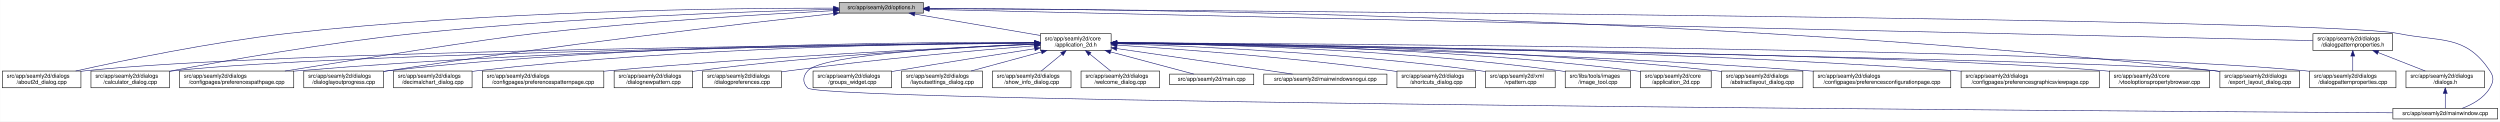
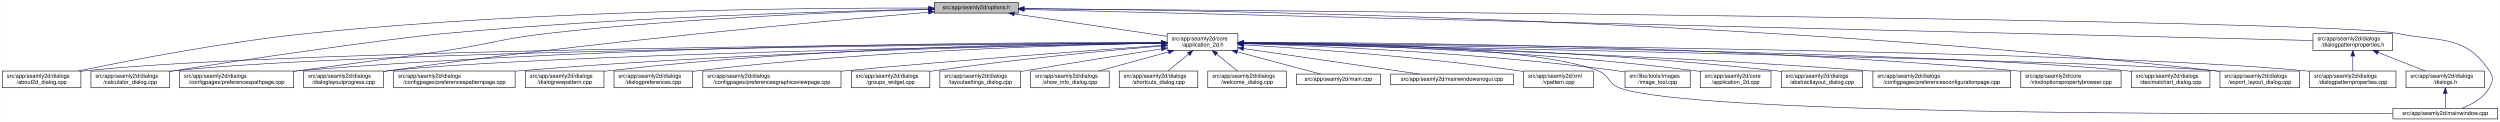
- <svg xmlns="http://www.w3.org/2000/svg" xmlns:xlink="http://www.w3.org/1999/xlink" width="4487pt" height="218pt" viewBox="0.00 0.00 4486.50 218.00">
+ <svg xmlns="http://www.w3.org/2000/svg" xmlns:xlink="http://www.w3.org/1999/xlink" width="4488pt" height="218pt" viewBox="0.00 0.00 4487.50 218.00">
  <g id="graph0" class="graph" transform="scale(1 1) rotate(0) translate(4 214)">
-     <polygon fill="white" stroke="transparent" points="-4,4 -4,-214 4482.5,-214 4482.5,4 -4,4" />
+     <polygon fill="white" stroke="transparent" points="-4,4 -4,-214 4483.5,-214 4483.5,4 -4,4" />
    <g id="node1" class="node">
      <g id="a_node1">
        <a xlink:title=" ">
-           <polygon fill="#bfbfbf" stroke="black" points="1502,-190.5 1502,-209.5 1653,-209.5 1653,-190.5 1502,-190.5" />
-           <text text-anchor="middle" x="1577.5" y="-197.5" font-family="Helvetica,sans-Serif" font-size="10.00">src/app/seamly2d/options.h</text>
+           <polygon fill="#bfbfbf" stroke="black" points="1673,-190.5 1673,-209.5 1824,-209.5 1824,-190.5 1673,-190.5" />
+           <text text-anchor="middle" x="1748.5" y="-197.5" font-family="Helvetica,sans-Serif" font-size="10.00">src/app/seamly2d/options.h</text>
        </a>
      </g>
    </g>
    <g id="node2" class="node">
      <g id="a_node2">
        <a xlink:href="../../d7/d61/application__2d_8h.html" target="_top" xlink:title=" ">
-           <polygon fill="white" stroke="black" points="1863,-123.5 1863,-153.5 1990,-153.5 1990,-123.5 1863,-123.5" />
-           <text text-anchor="start" x="1871" y="-141.5" font-family="Helvetica,sans-Serif" font-size="10.00">src/app/seamly2d/core</text>
-           <text text-anchor="middle" x="1926.5" y="-130.5" font-family="Helvetica,sans-Serif" font-size="10.00">/application_2d.h</text>
+           <polygon fill="white" stroke="black" points="2091,-123.5 2091,-153.5 2218,-153.5 2218,-123.5 2091,-123.5" />
+           <text text-anchor="start" x="2099" y="-141.5" font-family="Helvetica,sans-Serif" font-size="10.00">src/app/seamly2d/core</text>
+           <text text-anchor="middle" x="2154.5" y="-130.5" font-family="Helvetica,sans-Serif" font-size="10.00">/application_2d.h</text>
        </a>
      </g>
    </g>
    <g id="edge1" class="edge">
-       <path fill="none" stroke="midnightblue" d="M1637.67,-188.74C1700.56,-178.02 1798.86,-161.26 1862.98,-150.33" />
-       <polygon fill="midnightblue" stroke="midnightblue" points="1636.77,-185.34 1627.5,-190.48 1637.95,-192.24 1636.77,-185.34" />
+       <path fill="none" stroke="midnightblue" d="M1816.68,-189.01C1893.13,-177.8 2016.15,-159.78 2090.75,-148.84" />
+       <polygon fill="midnightblue" stroke="midnightblue" points="1816.06,-185.56 1806.67,-190.48 1817.07,-192.49 1816.06,-185.56" />
    </g>
    <g id="node5" class="node">
      <g id="a_node5">
        <a xlink:href="../../d9/d7f/about2d__dialog_8cpp.html" target="_top" xlink:title=" ">
          <polygon fill="white" stroke="black" points="0,-56.5 0,-86.5 141,-86.5 141,-56.5 0,-56.5" />
          <text text-anchor="start" x="8" y="-74.5" font-family="Helvetica,sans-Serif" font-size="10.00">src/app/seamly2d/dialogs</text>
          <text text-anchor="middle" x="70.5" y="-63.5" font-family="Helvetica,sans-Serif" font-size="10.00">/about2d_dialog.cpp</text>
        </a>
      </g>
    </g>
    <g id="edge27" class="edge">
-       <path fill="none" stroke="midnightblue" d="M1491.67,-199.44C1310.27,-199.48 874.82,-194.85 512.5,-154 375.26,-138.52 216.5,-105.49 131.59,-86.57" />
-       <polygon fill="midnightblue" stroke="midnightblue" points="1491.68,-202.94 1501.68,-199.43 1491.68,-195.94 1491.68,-202.94" />
-     </g>
-     <g id="node9" class="node">
-       <g id="a_node9">
+       <path fill="none" stroke="midnightblue" d="M1662.79,-199.57C1465.57,-200.05 964.62,-196.56 548.5,-154 399.85,-138.8 227.54,-105.49 135.84,-86.5" />
+       <polygon fill="midnightblue" stroke="midnightblue" points="1662.81,-203.07 1672.8,-199.54 1662.79,-196.07 1662.81,-203.07" />
+     </g>
+     <g id="node6" class="node">
+       <g id="a_node6">
        <a xlink:href="../../d7/dfa/calculator__dialog_8cpp.html" target="_top" xlink:title=" ">
          <polygon fill="white" stroke="black" points="159,-56.5 159,-86.5 300,-86.5 300,-56.5 159,-56.5" />
          <text text-anchor="start" x="167" y="-74.5" font-family="Helvetica,sans-Serif" font-size="10.00">src/app/seamly2d/dialogs</text>
          <text text-anchor="middle" x="229.5" y="-63.5" font-family="Helvetica,sans-Serif" font-size="10.00">/calculator_dialog.cpp</text>
        </a>
      </g>
    </g>
    <g id="edge28" class="edge">
-       <path fill="none" stroke="midnightblue" d="M1491.61,-197.2C1339.88,-193.39 1014.6,-182.41 741.5,-154 583.04,-137.52 398.94,-104.87 300.41,-86.28" />
-       <polygon fill="midnightblue" stroke="midnightblue" points="1491.71,-200.7 1501.79,-197.45 1491.88,-193.71 1491.71,-200.7" />
-     </g>
-     <g id="node10" class="node">
-       <g id="a_node10">
+       <path fill="none" stroke="midnightblue" d="M1662.76,-197.52C1495.61,-194.07 1114.57,-183.42 795.5,-154 686.72,-143.97 416.36,-104.31 308.5,-87 305.75,-86.56 302.94,-86.1 300.11,-85.62" />
+       <polygon fill="midnightblue" stroke="midnightblue" points="1662.91,-201.03 1672.98,-197.73 1663.05,-194.03 1662.91,-201.03" />
+     </g>
+     <g id="node8" class="node">
+       <g id="a_node8">
        <a xlink:href="../../dc/d20/preferencespathpage_8cpp.html" target="_top" xlink:title=" ">
          <polygon fill="white" stroke="black" points="318,-56.5 318,-86.5 523,-86.5 523,-56.5 318,-56.5" />
          <text text-anchor="start" x="326" y="-74.5" font-family="Helvetica,sans-Serif" font-size="10.00">src/app/seamly2d/dialogs</text>
          <text text-anchor="middle" x="420.5" y="-63.5" font-family="Helvetica,sans-Serif" font-size="10.00">/configpages/preferencespathpage.cpp</text>
        </a>
      </g>
    </g>
    <g id="edge29" class="edge">
-       <path fill="none" stroke="midnightblue" d="M1491.58,-194.91C1371.55,-188.71 1146.99,-175.35 956.5,-154 871.26,-144.45 635.73,-107.19 507.1,-86.52" />
-       <polygon fill="midnightblue" stroke="midnightblue" points="1491.64,-198.42 1501.81,-195.44 1492,-191.43 1491.64,-198.42" />
-     </g>
-     <g id="node13" class="node">
-       <g id="a_node13">
+       <path fill="none" stroke="midnightblue" d="M1662.43,-197.04C1519.84,-193.11 1225.78,-182.08 978.5,-154 896.53,-144.69 877.06,-135.4 795.5,-123 744.68,-115.28 615.85,-98.12 523.38,-85.96" />
+       <polygon fill="midnightblue" stroke="midnightblue" points="1662.76,-200.55 1672.85,-197.32 1662.95,-193.55 1662.76,-200.55" />
+     </g>
+     <g id="node12" class="node">
+       <g id="a_node12">
        <a xlink:href="../../d6/d89/dialoglayoutprogress_8cpp.html" target="_top" xlink:title=" ">
          <polygon fill="white" stroke="black" points="541,-56.5 541,-86.5 684,-86.5 684,-56.5 541,-56.5" />
          <text text-anchor="start" x="549" y="-74.5" font-family="Helvetica,sans-Serif" font-size="10.00">src/app/seamly2d/dialogs</text>
          <text text-anchor="middle" x="612.5" y="-63.5" font-family="Helvetica,sans-Serif" font-size="10.00">/dialoglayoutprogress.cpp</text>
        </a>
      </g>
    </g>
    <g id="edge30" class="edge">
-       <path fill="none" stroke="midnightblue" d="M1491.69,-189.68C1333.36,-172.15 984.76,-131.95 692.5,-87 689.85,-86.59 687.15,-86.17 684.43,-85.72" />
-       <polygon fill="midnightblue" stroke="midnightblue" points="1491.51,-193.18 1501.84,-190.8 1492.28,-186.23 1491.51,-193.18" />
-     </g>
-     <g id="node17" class="node">
-       <g id="a_node17">
+       <path fill="none" stroke="midnightblue" d="M1662.59,-191.97C1482.44,-176.78 1052.15,-138.07 693.5,-87 690.39,-86.56 687.21,-86.08 684.01,-85.59" />
+       <polygon fill="midnightblue" stroke="midnightblue" points="1662.54,-195.48 1672.79,-192.83 1663.12,-188.51 1662.54,-195.48" />
+     </g>
+     <g id="node16" class="node">
+       <g id="a_node16">
        <a xlink:href="../../dd/d54/export__layout__dialog_8cpp.html" target="_top" xlink:title=" ">
-           <polygon fill="white" stroke="black" points="3980,-56.5 3980,-86.5 4123,-86.5 4123,-56.5 3980,-56.5" />
-           <text text-anchor="start" x="3988" y="-74.5" font-family="Helvetica,sans-Serif" font-size="10.00">src/app/seamly2d/dialogs</text>
-           <text text-anchor="middle" x="4051.5" y="-63.5" font-family="Helvetica,sans-Serif" font-size="10.00">/export_layout_dialog.cpp</text>
+           <polygon fill="white" stroke="black" points="3981,-56.5 3981,-86.5 4124,-86.5 4124,-56.5 3981,-56.5" />
+           <text text-anchor="start" x="3989" y="-74.5" font-family="Helvetica,sans-Serif" font-size="10.00">src/app/seamly2d/dialogs</text>
+           <text text-anchor="middle" x="4052.5" y="-63.5" font-family="Helvetica,sans-Serif" font-size="10.00">/export_layout_dialog.cpp</text>
        </a>
      </g>
    </g>
    <g id="edge35" class="edge">
-       <path fill="none" stroke="midnightblue" d="M1663.53,-199.02C1974.97,-198.22 3072.47,-187.96 3970.5,-87 3973.48,-86.66 3976.52,-86.29 3979.58,-85.88" />
-       <polygon fill="midnightblue" stroke="midnightblue" points="1663.22,-195.52 1653.22,-199.04 1663.23,-202.52 1663.22,-195.52" />
+       <path fill="none" stroke="midnightblue" d="M1834.38,-198.58C2131.49,-196.31 3142.92,-181.65 3971.5,-87 3974.48,-86.66 3977.52,-86.28 3980.58,-85.86" />
+       <polygon fill="midnightblue" stroke="midnightblue" points="1834.08,-195.09 1824.11,-198.66 1834.14,-202.09 1834.08,-195.09" />
    </g>
    <g id="node26" class="node">
      <g id="a_node26">
        <a xlink:href="../../d8/dd9/mainwindow_8cpp.html" target="_top" xlink:title=" ">
-           <polygon fill="white" stroke="black" points="4290.5,-0.5 4290.5,-19.5 4478.5,-19.5 4478.5,-0.5 4290.5,-0.5" />
-           <text text-anchor="middle" x="4384.5" y="-7.5" font-family="Helvetica,sans-Serif" font-size="10.00">src/app/seamly2d/mainwindow.cpp</text>
+           <polygon fill="white" stroke="black" points="4291.5,-0.5 4291.5,-19.5 4479.5,-19.5 4479.5,-0.5 4291.5,-0.5" />
+           <text text-anchor="middle" x="4385.5" y="-7.5" font-family="Helvetica,sans-Serif" font-size="10.00">src/app/seamly2d/mainwindow.cpp</text>
        </a>
      </g>
    </g>
    <g id="edge36" class="edge">
-       <path fill="none" stroke="midnightblue" d="M1663.59,-198.47C2112.31,-195.58 4167.54,-180.9 4299.5,-154 4377.05,-138.19 4420.3,-152.66 4464.5,-87 4472.19,-75.57 4471.46,-67.89 4464.5,-56 4453.8,-37.71 4432.63,-26.27 4414.75,-19.51" />
-       <polygon fill="midnightblue" stroke="midnightblue" points="1663.27,-194.97 1653.3,-198.53 1663.32,-201.97 1663.27,-194.97" />
+       <path fill="none" stroke="midnightblue" d="M1834.37,-198.37C2265.3,-195.09 4176.34,-179.18 4299.5,-154 4377.04,-138.15 4420.3,-152.66 4464.5,-87 4472.19,-75.57 4471.42,-67.91 4464.5,-56 4453.95,-37.85 4433.04,-26.41 4415.38,-19.61" />
+       <polygon fill="midnightblue" stroke="midnightblue" points="1834.14,-194.87 1824.17,-198.45 1834.19,-201.87 1834.14,-194.87" />
    </g>
    <g id="node28" class="node">
      <g id="a_node28">
        <a xlink:href="../../d5/d4e/dialogpatternproperties_8h.html" target="_top" xlink:title=" ">
-           <polygon fill="white" stroke="black" points="4147,-123.5 4147,-153.5 4290,-153.5 4290,-123.5 4147,-123.5" />
-           <text text-anchor="start" x="4155" y="-141.5" font-family="Helvetica,sans-Serif" font-size="10.00">src/app/seamly2d/dialogs</text>
-           <text text-anchor="middle" x="4218.5" y="-130.5" font-family="Helvetica,sans-Serif" font-size="10.00">/dialogpatternproperties.h</text>
+           <polygon fill="white" stroke="black" points="4148,-123.5 4148,-153.5 4291,-153.5 4291,-123.5 4148,-123.5" />
+           <text text-anchor="start" x="4156" y="-141.5" font-family="Helvetica,sans-Serif" font-size="10.00">src/app/seamly2d/dialogs</text>
+           <text text-anchor="middle" x="4219.5" y="-130.5" font-family="Helvetica,sans-Serif" font-size="10.00">/dialogpatternproperties.h</text>
        </a>
      </g>
    </g>
    <g id="edge31" class="edge">
-       <path fill="none" stroke="midnightblue" d="M1663.5,-197.06C2067.81,-187.95 3775.47,-149.48 4146.97,-141.11" />
-       <polygon fill="midnightblue" stroke="midnightblue" points="1663.26,-193.57 1653.34,-197.29 1663.42,-200.57 1663.26,-193.57" />
+       <path fill="none" stroke="midnightblue" d="M1834.4,-196.93C2220.56,-187.63 3792.36,-149.79 4147.82,-141.23" />
+       <polygon fill="midnightblue" stroke="midnightblue" points="1834.05,-193.44 1824.14,-197.18 1834.22,-200.44 1834.05,-193.44" />
    </g>
    <g id="node3" class="node">
      <g id="a_node3">
        <a xlink:href="../../df/d3e/application__2d_8cpp.html" target="_top" xlink:title=" ">
-           <polygon fill="white" stroke="black" points="2940,-56.5 2940,-86.5 3067,-86.5 3067,-56.5 2940,-56.5" />
-           <text text-anchor="start" x="2948" y="-74.5" font-family="Helvetica,sans-Serif" font-size="10.00">src/app/seamly2d/core</text>
-           <text text-anchor="middle" x="3003.5" y="-63.5" font-family="Helvetica,sans-Serif" font-size="10.00">/application_2d.cpp</text>
+           <polygon fill="white" stroke="black" points="3048,-56.5 3048,-86.5 3175,-86.5 3175,-56.5 3048,-56.5" />
+           <text text-anchor="start" x="3056" y="-74.5" font-family="Helvetica,sans-Serif" font-size="10.00">src/app/seamly2d/core</text>
+           <text text-anchor="middle" x="3111.5" y="-63.5" font-family="Helvetica,sans-Serif" font-size="10.00">/application_2d.cpp</text>
        </a>
      </g>
    </g>
    <g id="edge2" class="edge">
-       <path fill="none" stroke="midnightblue" d="M2000.34,-137.46C2166.92,-136.57 2584.41,-129.84 2930.5,-87 2933.58,-86.62 2936.72,-86.18 2939.89,-85.7" />
-       <polygon fill="midnightblue" stroke="midnightblue" points="2000.19,-133.96 1990.21,-137.51 2000.23,-140.96 2000.19,-133.96" />
+       <path fill="none" stroke="midnightblue" d="M2228.17,-136.75C2380.23,-134.43 2739.62,-125.03 3038.5,-87 3041.58,-86.61 3044.72,-86.16 3047.88,-85.68" />
+       <polygon fill="midnightblue" stroke="midnightblue" points="2227.97,-133.25 2218.02,-136.89 2228.07,-140.25 2227.97,-133.25" />
    </g>
    <g id="node4" class="node">
      <g id="a_node4">
        <a xlink:href="../../dd/db4/abstractlayout__dialog_8cpp.html" target="_top" xlink:title=" ">
-           <polygon fill="white" stroke="black" points="3085.5,-56.5 3085.5,-86.5 3231.5,-86.5 3231.5,-56.5 3085.5,-56.5" />
-           <text text-anchor="start" x="3093.5" y="-74.5" font-family="Helvetica,sans-Serif" font-size="10.00">src/app/seamly2d/dialogs</text>
-           <text text-anchor="middle" x="3158.5" y="-63.5" font-family="Helvetica,sans-Serif" font-size="10.00">/abstractlayout_dialog.cpp</text>
+           <polygon fill="white" stroke="black" points="3193.5,-56.5 3193.5,-86.5 3339.5,-86.5 3339.5,-56.5 3193.5,-56.5" />
+           <text text-anchor="start" x="3201.5" y="-74.5" font-family="Helvetica,sans-Serif" font-size="10.00">src/app/seamly2d/dialogs</text>
+           <text text-anchor="middle" x="3266.5" y="-63.5" font-family="Helvetica,sans-Serif" font-size="10.00">/abstractlayout_dialog.cpp</text>
        </a>
      </g>
    </g>
    <g id="edge3" class="edge">
-       <path fill="none" stroke="midnightblue" d="M2000.28,-137.55C2183.05,-136.96 2671.26,-131.01 3075.5,-87 3078.7,-86.65 3081.96,-86.26 3085.25,-85.82" />
-       <polygon fill="midnightblue" stroke="midnightblue" points="2000.23,-134.05 1990.24,-137.58 2000.25,-141.05 2000.23,-134.05" />
+       <path fill="none" stroke="midnightblue" d="M2228.29,-137.01C2397.65,-135.2 2827.04,-126.73 3183.5,-87 3186.7,-86.64 3189.96,-86.24 3193.25,-85.8" />
+       <polygon fill="midnightblue" stroke="midnightblue" points="2228.21,-133.51 2218.24,-137.11 2228.28,-140.51 2228.21,-133.51" />
    </g>
    <g id="edge4" class="edge">
-       <path fill="none" stroke="midnightblue" d="M1852.53,-136.91C1560.58,-134.34 487.72,-122.63 149.5,-87 146.73,-86.71 143.9,-86.37 141.06,-86" />
-       <polygon fill="midnightblue" stroke="midnightblue" points="1852.56,-140.41 1862.59,-137 1852.62,-133.41 1852.56,-140.41" />
-     </g>
-     <g id="node6" class="node">
-       <g id="a_node6">
-         <a xlink:href="../../d2/d2d/preferencesconfigurationpage_8cpp.html" target="_top" xlink:title=" ">
-           <polygon fill="white" stroke="black" points="3250,-56.5 3250,-86.5 3497,-86.5 3497,-56.5 3250,-56.5" />
-           <text text-anchor="start" x="3258" y="-74.5" font-family="Helvetica,sans-Serif" font-size="10.00">src/app/seamly2d/dialogs</text>
-           <text text-anchor="middle" x="3373.5" y="-63.5" font-family="Helvetica,sans-Serif" font-size="10.00">/configpages/preferencesconfigurationpage.cpp</text>
-         </a>
-       </g>
+       <path fill="none" stroke="midnightblue" d="M2080.16,-137.18C1764.63,-135.61 534.76,-126.96 149.5,-87 146.73,-86.71 143.9,-86.38 141.06,-86.01" />
+       <polygon fill="midnightblue" stroke="midnightblue" points="2080.54,-140.69 2090.56,-137.24 2080.58,-133.69 2080.54,-140.69" />
    </g>
    <g id="edge5" class="edge">
-       <path fill="none" stroke="midnightblue" d="M2000.26,-136.48C2200.14,-133.32 2768.87,-121.73 3240.5,-87 3243.63,-86.77 3246.79,-86.52 3249.99,-86.26" />
-       <polygon fill="midnightblue" stroke="midnightblue" points="2000.12,-132.98 1990.17,-136.64 2000.23,-139.98 2000.12,-132.98" />
+       <path fill="none" stroke="midnightblue" d="M2080.7,-137C1781.88,-134.75 661.04,-123.95 308.5,-87 305.73,-86.71 302.9,-86.38 300.06,-86.01" />
+       <polygon fill="midnightblue" stroke="midnightblue" points="2080.95,-140.5 2090.98,-137.08 2081,-133.5 2080.95,-140.5" />
    </g>
    <g id="node7" class="node">
      <g id="a_node7">
-         <a xlink:href="../../d9/d70/preferencesgraphicsviewpage_8cpp.html" target="_top" xlink:title=" ">
-           <polygon fill="white" stroke="black" points="3515.5,-56.5 3515.5,-86.5 3763.5,-86.5 3763.5,-56.5 3515.5,-56.5" />
-           <text text-anchor="start" x="3523.5" y="-74.5" font-family="Helvetica,sans-Serif" font-size="10.00">src/app/seamly2d/dialogs</text>
-           <text text-anchor="middle" x="3639.5" y="-63.5" font-family="Helvetica,sans-Serif" font-size="10.00">/configpages/preferencesgraphicsviewpage.cpp</text>
+         <a xlink:href="../../d2/d2d/preferencesconfigurationpage_8cpp.html" target="_top" xlink:title=" ">
+           <polygon fill="white" stroke="black" points="3358,-56.5 3358,-86.5 3605,-86.5 3605,-56.5 3358,-56.5" />
+           <text text-anchor="start" x="3366" y="-74.5" font-family="Helvetica,sans-Serif" font-size="10.00">src/app/seamly2d/dialogs</text>
+           <text text-anchor="middle" x="3481.5" y="-63.5" font-family="Helvetica,sans-Serif" font-size="10.00">/configpages/preferencesconfigurationpage.cpp</text>
        </a>
      </g>
    </g>
    <g id="edge6" class="edge">
-       <path fill="none" stroke="midnightblue" d="M2000.2,-137.13C2225.75,-135.56 2926.5,-127.53 3505.5,-87 3508.77,-86.77 3512.08,-86.52 3515.42,-86.26" />
-       <polygon fill="midnightblue" stroke="midnightblue" points="2000.11,-133.63 1990.14,-137.19 2000.16,-140.63 2000.11,-133.63" />
-     </g>
-     <g id="node8" class="node">
-       <g id="a_node8">
+       <path fill="none" stroke="midnightblue" d="M2228.01,-136.09C2415.19,-132.12 2924.93,-119.01 3348.5,-87 3351.63,-86.76 3354.79,-86.51 3357.99,-86.25" />
+       <polygon fill="midnightblue" stroke="midnightblue" points="2227.94,-132.59 2218.01,-136.3 2228.08,-139.59 2227.94,-132.59" />
+     </g>
+     <g id="edge7" class="edge">
+       <path fill="none" stroke="midnightblue" d="M2080.71,-137.8C1850.94,-138.16 1127.88,-135.11 531.5,-87 528.79,-86.78 526.04,-86.54 523.27,-86.29" />
+       <polygon fill="midnightblue" stroke="midnightblue" points="2080.96,-141.29 2090.96,-137.78 2080.95,-134.29 2080.96,-141.29" />
+     </g>
+     <g id="node9" class="node">
+       <g id="a_node9">
        <a xlink:href="../../d2/d00/vtooloptionspropertybrowser_8cpp.html" target="_top" xlink:title=" ">
-           <polygon fill="white" stroke="black" points="3781.5,-56.5 3781.5,-86.5 3961.5,-86.5 3961.5,-56.5 3781.5,-56.5" />
-           <text text-anchor="start" x="3789.5" y="-74.5" font-family="Helvetica,sans-Serif" font-size="10.00">src/app/seamly2d/core</text>
-           <text text-anchor="middle" x="3871.5" y="-63.5" font-family="Helvetica,sans-Serif" font-size="10.00">/vtooloptionspropertybrowser.cpp</text>
-         </a>
-       </g>
-     </g>
-     <g id="edge7" class="edge">
-       <path fill="none" stroke="midnightblue" d="M2000.77,-136.64C2300.21,-132.99 3419.54,-117.57 3772.5,-87 3775.44,-86.75 3778.43,-86.46 3781.44,-86.15" />
-       <polygon fill="midnightblue" stroke="midnightblue" points="2000.43,-133.14 1990.47,-136.77 2000.51,-140.14 2000.43,-133.14" />
+           <polygon fill="white" stroke="black" points="3623.5,-56.5 3623.5,-86.5 3803.5,-86.5 3803.5,-56.5 3623.5,-56.5" />
+           <text text-anchor="start" x="3631.5" y="-74.5" font-family="Helvetica,sans-Serif" font-size="10.00">src/app/seamly2d/core</text>
+           <text text-anchor="middle" x="3713.5" y="-63.5" font-family="Helvetica,sans-Serif" font-size="10.00">/vtooloptionspropertybrowser.cpp</text>
+         </a>
+       </g>
    </g>
    <g id="edge8" class="edge">
-       <path fill="none" stroke="midnightblue" d="M1852.41,-136.67C1577.21,-133.35 613.89,-119.61 308.5,-87 305.73,-86.7 302.9,-86.37 300.06,-85.99" />
-       <polygon fill="midnightblue" stroke="midnightblue" points="1852.64,-140.17 1862.69,-136.79 1852.73,-133.17 1852.64,-140.17" />
+       <path fill="none" stroke="midnightblue" d="M2228.49,-137.79C2443.1,-138.03 3084.16,-134.4 3613.5,-87 3616.73,-86.71 3620.02,-86.39 3623.34,-86.04" />
+       <polygon fill="midnightblue" stroke="midnightblue" points="2228.3,-134.29 2218.29,-137.78 2228.29,-141.29 2228.3,-134.29" />
+     </g>
+     <g id="node10" class="node">
+       <g id="a_node10">
+         <a xlink:href="../../dd/dc2/decimalchart__dialog_8cpp.html" target="_top" xlink:title=" ">
+           <polygon fill="white" stroke="black" points="3822,-56.5 3822,-86.5 3963,-86.5 3963,-56.5 3822,-56.5" />
+           <text text-anchor="start" x="3830" y="-74.5" font-family="Helvetica,sans-Serif" font-size="10.00">src/app/seamly2d/dialogs</text>
+           <text text-anchor="middle" x="3892.5" y="-63.5" font-family="Helvetica,sans-Serif" font-size="10.00">/decimalchart_dialog.cpp</text>
+         </a>
+       </g>
    </g>
    <g id="edge9" class="edge">
-       <path fill="none" stroke="midnightblue" d="M1852.56,-137.26C1644.32,-136.06 1035.3,-128.93 531.5,-87 528.79,-86.77 526.04,-86.53 523.27,-86.27" />
-       <polygon fill="midnightblue" stroke="midnightblue" points="1852.74,-140.76 1862.76,-137.32 1852.78,-133.76 1852.74,-140.76" />
+       <path fill="none" stroke="midnightblue" d="M2228.1,-136.72C2506.97,-133.52 3498.66,-120.04 3812.5,-87 3815.59,-86.67 3818.74,-86.3 3821.91,-85.88" />
+       <polygon fill="midnightblue" stroke="midnightblue" points="2228.05,-133.22 2218.09,-136.83 2228.13,-140.22 2228.05,-133.22" />
    </g>
    <g id="node11" class="node">
      <g id="a_node11">
-         <a xlink:href="../../dd/dc2/decimalchart__dialog_8cpp.html" target="_top" xlink:title=" ">
-           <polygon fill="white" stroke="black" points="702,-56.5 702,-86.5 843,-86.5 843,-56.5 702,-56.5" />
-           <text text-anchor="start" x="710" y="-74.5" font-family="Helvetica,sans-Serif" font-size="10.00">src/app/seamly2d/dialogs</text>
-           <text text-anchor="middle" x="772.5" y="-63.5" font-family="Helvetica,sans-Serif" font-size="10.00">/decimalchart_dialog.cpp</text>
+         <a xlink:href="../../dc/d63/preferencespatternpage_8cpp.html" target="_top" xlink:title=" ">
+           <polygon fill="white" stroke="black" points="702.5,-56.5 702.5,-86.5 920.5,-86.5 920.5,-56.5 702.5,-56.5" />
+           <text text-anchor="start" x="710.5" y="-74.5" font-family="Helvetica,sans-Serif" font-size="10.00">src/app/seamly2d/dialogs</text>
+           <text text-anchor="middle" x="811.5" y="-63.5" font-family="Helvetica,sans-Serif" font-size="10.00">/configpages/preferencespatternpage.cpp</text>
        </a>
      </g>
    </g>
    <g id="edge10" class="edge">
-       <path fill="none" stroke="midnightblue" d="M1852.61,-137.39C1678.05,-136.38 1226.65,-129.51 852.5,-87 849.41,-86.65 846.27,-86.25 843.1,-85.82" />
-       <polygon fill="midnightblue" stroke="midnightblue" points="1852.69,-140.89 1862.71,-137.44 1852.73,-133.89 1852.69,-140.89" />
-     </g>
-     <g id="node12" class="node">
-       <g id="a_node12">
-         <a xlink:href="../../dc/d63/preferencespatternpage_8cpp.html" target="_top" xlink:title=" ">
-           <polygon fill="white" stroke="black" points="861.5,-56.5 861.5,-86.5 1079.5,-86.5 1079.5,-56.5 861.5,-56.5" />
-           <text text-anchor="start" x="869.5" y="-74.5" font-family="Helvetica,sans-Serif" font-size="10.00">src/app/seamly2d/dialogs</text>
-           <text text-anchor="middle" x="970.5" y="-63.5" font-family="Helvetica,sans-Serif" font-size="10.00">/configpages/preferencespatternpage.cpp</text>
-         </a>
-       </g>
+       <path fill="none" stroke="midnightblue" d="M2080.77,-136.54C1890.08,-133.61 1365.13,-122.69 929.5,-87 926.62,-86.76 923.7,-86.51 920.76,-86.24" />
+       <polygon fill="midnightblue" stroke="midnightblue" points="2080.9,-140.04 2090.95,-136.7 2081,-133.05 2080.9,-140.04" />
    </g>
    <g id="edge11" class="edge">
-       <path fill="none" stroke="midnightblue" d="M1852.61,-134.59C1706.45,-128.49 1370.21,-112.77 1088.5,-87 1085.62,-86.74 1082.71,-86.46 1079.77,-86.17" />
-       <polygon fill="midnightblue" stroke="midnightblue" points="1852.66,-138.1 1862.8,-135.01 1852.95,-131.1 1852.66,-138.1" />
+       <path fill="none" stroke="midnightblue" d="M2080.39,-136.34C1822.73,-132.08 966.7,-116.02 693.5,-87 690.52,-86.68 687.48,-86.32 684.41,-85.92" />
+       <polygon fill="midnightblue" stroke="midnightblue" points="2080.71,-139.84 2090.76,-136.51 2080.82,-132.84 2080.71,-139.84" />
+     </g>
+     <g id="node13" class="node">
+       <g id="a_node13">
+         <a xlink:href="../../de/d87/dialognewpattern_8cpp.html" target="_top" xlink:title=" ">
+           <polygon fill="white" stroke="black" points="939,-56.5 939,-86.5 1080,-86.5 1080,-56.5 939,-56.5" />
+           <text text-anchor="start" x="947" y="-74.5" font-family="Helvetica,sans-Serif" font-size="10.00">src/app/seamly2d/dialogs</text>
+           <text text-anchor="middle" x="1009.5" y="-63.5" font-family="Helvetica,sans-Serif" font-size="10.00">/dialognewpattern.cpp</text>
+         </a>
+       </g>
    </g>
    <g id="edge12" class="edge">
-       <path fill="none" stroke="midnightblue" d="M1852.43,-138.03C1660.3,-138.64 1130.39,-135.41 692.5,-87 689.83,-86.71 687.12,-86.37 684.39,-86.01" />
-       <polygon fill="midnightblue" stroke="midnightblue" points="1852.7,-141.53 1862.69,-137.99 1852.68,-134.53 1852.7,-141.53" />
+       <path fill="none" stroke="midnightblue" d="M2080.84,-137.41C1907.33,-136.44 1459.59,-129.65 1088.5,-87 1085.73,-86.68 1082.91,-86.32 1080.06,-85.94" />
+       <polygon fill="midnightblue" stroke="midnightblue" points="2080.86,-140.91 2090.88,-137.46 2080.9,-133.91 2080.86,-140.91" />
    </g>
    <g id="node14" class="node">
      <g id="a_node14">
-         <a xlink:href="../../de/d87/dialognewpattern_8cpp.html" target="_top" xlink:title=" ">
-           <polygon fill="white" stroke="black" points="1098,-56.5 1098,-86.5 1239,-86.5 1239,-56.5 1098,-56.5" />
-           <text text-anchor="start" x="1106" y="-74.5" font-family="Helvetica,sans-Serif" font-size="10.00">src/app/seamly2d/dialogs</text>
-           <text text-anchor="middle" x="1168.5" y="-63.5" font-family="Helvetica,sans-Serif" font-size="10.00">/dialognewpattern.cpp</text>
+         <a xlink:href="../../d5/d18/dialogpatternproperties_8cpp.html" target="_top" xlink:title=" ">
+           <polygon fill="white" stroke="black" points="4142,-56.5 4142,-86.5 4297,-86.5 4297,-56.5 4142,-56.5" />
+           <text text-anchor="start" x="4150" y="-74.5" font-family="Helvetica,sans-Serif" font-size="10.00">src/app/seamly2d/dialogs</text>
+           <text text-anchor="middle" x="4219.5" y="-63.5" font-family="Helvetica,sans-Serif" font-size="10.00">/dialogpatternproperties.cpp</text>
        </a>
      </g>
    </g>
    <g id="edge13" class="edge">
-       <path fill="none" stroke="midnightblue" d="M1852.39,-134.59C1727.29,-129.11 1466.45,-115.15 1247.5,-87 1244.73,-86.64 1241.92,-86.26 1239.08,-85.84" />
-       <polygon fill="midnightblue" stroke="midnightblue" points="1852.47,-138.1 1862.61,-135.04 1852.77,-131.11 1852.47,-138.1" />
+       <path fill="none" stroke="midnightblue" d="M2228.34,-137C2540.38,-134.65 3752.33,-123.35 4132.5,-87 4135.55,-86.71 4138.65,-86.37 4141.78,-86.01" />
+       <polygon fill="midnightblue" stroke="midnightblue" points="2228.03,-133.5 2218.06,-137.07 2228.08,-140.5 2228.03,-133.5" />
    </g>
    <g id="node15" class="node">
      <g id="a_node15">
        <a xlink:href="../../d5/dc5/dialogpreferences_8cpp.html" target="_top" xlink:title=" ">
-           <polygon fill="white" stroke="black" points="1257,-56.5 1257,-86.5 1398,-86.5 1398,-56.5 1257,-56.5" />
-           <text text-anchor="start" x="1265" y="-74.5" font-family="Helvetica,sans-Serif" font-size="10.00">src/app/seamly2d/dialogs</text>
-           <text text-anchor="middle" x="1327.5" y="-63.5" font-family="Helvetica,sans-Serif" font-size="10.00">/dialogpreferences.cpp</text>
+           <polygon fill="white" stroke="black" points="1098,-56.5 1098,-86.5 1239,-86.5 1239,-56.5 1098,-56.5" />
+           <text text-anchor="start" x="1106" y="-74.5" font-family="Helvetica,sans-Serif" font-size="10.00">src/app/seamly2d/dialogs</text>
+           <text text-anchor="middle" x="1168.5" y="-63.5" font-family="Helvetica,sans-Serif" font-size="10.00">/dialogpreferences.cpp</text>
        </a>
      </g>
    </g>
    <g id="edge14" class="edge">
-       <path fill="none" stroke="midnightblue" d="M1852.62,-131.9C1752.6,-123.94 1568.66,-107.96 1412.5,-87 1407.9,-86.38 1403.17,-85.7 1398.4,-84.98" />
-       <polygon fill="midnightblue" stroke="midnightblue" points="1852.38,-135.39 1862.63,-132.69 1852.93,-128.41 1852.38,-135.39" />
-     </g>
-     <g id="node16" class="node">
-       <g id="a_node16">
-         <a xlink:href="../../d5/d18/dialogpatternproperties_8cpp.html" target="_top" xlink:title=" ">
-           <polygon fill="white" stroke="black" points="4141,-56.5 4141,-86.5 4296,-86.5 4296,-56.5 4141,-56.5" />
-           <text text-anchor="start" x="4149" y="-74.5" font-family="Helvetica,sans-Serif" font-size="10.00">src/app/seamly2d/dialogs</text>
-           <text text-anchor="middle" x="4218.5" y="-63.5" font-family="Helvetica,sans-Serif" font-size="10.00">/dialogpatternproperties.cpp</text>
-         </a>
-       </g>
+       <path fill="none" stroke="midnightblue" d="M2080.5,-136.47C1925.6,-133.63 1556.09,-123.31 1248.5,-87 1245.42,-86.64 1242.27,-86.23 1239.1,-85.78" />
+       <polygon fill="midnightblue" stroke="midnightblue" points="2080.77,-139.97 2090.83,-136.65 2080.9,-132.98 2080.77,-139.97" />
    </g>
    <g id="edge15" class="edge">
-       <path fill="none" stroke="midnightblue" d="M2000.2,-137.24C2333.82,-135.85 3704.92,-127.73 4132.5,-87 4135.21,-86.74 4137.97,-86.45 4140.75,-86.12" />
-       <polygon fill="midnightblue" stroke="midnightblue" points="2000.15,-133.74 1990.16,-137.28 2000.18,-140.74 2000.15,-133.74" />
+       <path fill="none" stroke="midnightblue" d="M2228.24,-136.1C2546.76,-129.98 3796.43,-105 3971.5,-87 3974.48,-86.69 3977.52,-86.34 3980.59,-85.95" />
+       <polygon fill="midnightblue" stroke="midnightblue" points="2228.12,-132.6 2218.19,-136.3 2228.26,-139.6 2228.12,-132.6" />
+     </g>
+     <g id="node17" class="node">
+       <g id="a_node17">
+         <a xlink:href="../../d9/d70/preferencesgraphicsviewpage_8cpp.html" target="_top" xlink:title=" ">
+           <polygon fill="white" stroke="black" points="1257.5,-56.5 1257.5,-86.5 1505.5,-86.5 1505.5,-56.5 1257.5,-56.5" />
+           <text text-anchor="start" x="1265.5" y="-74.5" font-family="Helvetica,sans-Serif" font-size="10.00">src/app/seamly2d/dialogs</text>
+           <text text-anchor="middle" x="1381.5" y="-63.5" font-family="Helvetica,sans-Serif" font-size="10.00">/configpages/preferencesgraphicsviewpage.cpp</text>
+         </a>
+       </g>
    </g>
    <g id="edge16" class="edge">
-       <path fill="none" stroke="midnightblue" d="M2000.25,-136.35C2342.98,-130.89 3771.81,-107.12 3970.5,-87 3973.48,-86.7 3976.52,-86.35 3979.59,-85.96" />
-       <polygon fill="midnightblue" stroke="midnightblue" points="2000.13,-132.85 1990.19,-136.51 2000.24,-139.85 2000.13,-132.85" />
+       <path fill="none" stroke="midnightblue" d="M2080.76,-132.4C1961.6,-124 1719.37,-106.25 1514.5,-87 1511.61,-86.73 1508.68,-86.45 1505.73,-86.16" />
+       <polygon fill="midnightblue" stroke="midnightblue" points="2080.64,-135.9 2090.86,-133.11 2081.13,-128.92 2080.64,-135.9" />
    </g>
    <g id="node18" class="node">
      <g id="a_node18">
        <a xlink:href="../../db/d5c/groups__widget_8cpp.html" target="_top" xlink:title=" ">
-           <polygon fill="white" stroke="black" points="1455,-56.5 1455,-86.5 1596,-86.5 1596,-56.5 1455,-56.5" />
-           <text text-anchor="start" x="1463" y="-74.5" font-family="Helvetica,sans-Serif" font-size="10.00">src/app/seamly2d/dialogs</text>
-           <text text-anchor="middle" x="1525.5" y="-63.5" font-family="Helvetica,sans-Serif" font-size="10.00">/groups_widget.cpp</text>
+           <polygon fill="white" stroke="black" points="1524,-56.5 1524,-86.5 1665,-86.5 1665,-56.5 1524,-56.5" />
+           <text text-anchor="start" x="1532" y="-74.5" font-family="Helvetica,sans-Serif" font-size="10.00">src/app/seamly2d/dialogs</text>
+           <text text-anchor="middle" x="1594.5" y="-63.5" font-family="Helvetica,sans-Serif" font-size="10.00">/groups_widget.cpp</text>
        </a>
      </g>
    </g>
    <g id="edge17" class="edge">
-       <path fill="none" stroke="midnightblue" d="M1852.68,-126.48C1787.36,-116.6 1689.49,-101.46 1604.5,-87 1601.75,-86.53 1598.95,-86.05 1596.12,-85.56" />
-       <polygon fill="midnightblue" stroke="midnightblue" points="1852.47,-129.99 1862.88,-128.02 1853.52,-123.07 1852.47,-129.99" />
+       <path fill="none" stroke="midnightblue" d="M2080.86,-131.54C1986.29,-123.48 1817.23,-107.7 1673.5,-87 1670.74,-86.6 1667.93,-86.18 1665.09,-85.73" />
+       <polygon fill="midnightblue" stroke="midnightblue" points="2080.63,-135.03 2090.89,-132.39 2081.22,-128.06 2080.63,-135.03" />
    </g>
    <g id="node19" class="node">
      <g id="a_node19">
        <a xlink:href="../../d0/dfa/layoutsettings__dialog_8cpp.html" target="_top" xlink:title=" ">
-           <polygon fill="white" stroke="black" points="1614,-56.5 1614,-86.5 1759,-86.5 1759,-56.5 1614,-56.5" />
-           <text text-anchor="start" x="1622" y="-74.5" font-family="Helvetica,sans-Serif" font-size="10.00">src/app/seamly2d/dialogs</text>
-           <text text-anchor="middle" x="1686.5" y="-63.5" font-family="Helvetica,sans-Serif" font-size="10.00">/layoutsettings_dialog.cpp</text>
+           <polygon fill="white" stroke="black" points="1683,-56.5 1683,-86.5 1828,-86.5 1828,-56.5 1683,-56.5" />
+           <text text-anchor="start" x="1691" y="-74.5" font-family="Helvetica,sans-Serif" font-size="10.00">src/app/seamly2d/dialogs</text>
+           <text text-anchor="middle" x="1755.5" y="-63.5" font-family="Helvetica,sans-Serif" font-size="10.00">/layoutsettings_dialog.cpp</text>
        </a>
      </g>
    </g>
    <g id="edge18" class="edge">
-       <path fill="none" stroke="midnightblue" d="M1865.02,-120.85C1825.89,-110.25 1775.77,-96.68 1738.6,-86.61" />
-       <polygon fill="midnightblue" stroke="midnightblue" points="1864.15,-124.24 1874.72,-123.48 1865.98,-117.48 1864.15,-124.24" />
+       <path fill="none" stroke="midnightblue" d="M2080.71,-126.2C2016.22,-116.23 1920.08,-101.12 1836.5,-87 1833.82,-86.55 1831.1,-86.08 1828.35,-85.61" />
+       <polygon fill="midnightblue" stroke="midnightblue" points="2080.37,-129.69 2090.79,-127.76 2081.44,-122.77 2080.37,-129.69" />
    </g>
    <g id="node20" class="node">
      <g id="a_node20">
        <a xlink:href="../../d2/df4/show__info__dialog_8cpp.html" target="_top" xlink:title=" ">
-           <polygon fill="white" stroke="black" points="1777,-56.5 1777,-86.5 1918,-86.5 1918,-56.5 1777,-56.5" />
-           <text text-anchor="start" x="1785" y="-74.5" font-family="Helvetica,sans-Serif" font-size="10.00">src/app/seamly2d/dialogs</text>
-           <text text-anchor="middle" x="1847.5" y="-63.5" font-family="Helvetica,sans-Serif" font-size="10.00">/show_info_dialog.cpp</text>
+           <polygon fill="white" stroke="black" points="1846,-56.5 1846,-86.5 1987,-86.5 1987,-56.5 1846,-56.5" />
+           <text text-anchor="start" x="1854" y="-74.5" font-family="Helvetica,sans-Serif" font-size="10.00">src/app/seamly2d/dialogs</text>
+           <text text-anchor="middle" x="1916.5" y="-63.5" font-family="Helvetica,sans-Serif" font-size="10.00">/show_info_dialog.cpp</text>
        </a>
      </g>
    </g>
    <g id="edge19" class="edge">
-       <path fill="none" stroke="midnightblue" d="M1901.44,-116.88C1889.44,-107.01 1875.37,-95.43 1864.61,-86.58" />
-       <polygon fill="midnightblue" stroke="midnightblue" points="1899.41,-119.75 1909.36,-123.4 1903.86,-114.34 1899.41,-119.75" />
+       <path fill="none" stroke="midnightblue" d="M2093.04,-120.71C2054.31,-110.14 2004.87,-96.63 1968.17,-86.61" />
+       <polygon fill="midnightblue" stroke="midnightblue" points="2092.58,-124.22 2103.15,-123.48 2094.43,-117.46 2092.58,-124.22" />
    </g>
    <g id="node21" class="node">
      <g id="a_node21">
-         <a xlink:href="../../df/d69/welcome__dialog_8cpp.html" target="_top" xlink:title=" ">
-           <polygon fill="white" stroke="black" points="1936,-56.5 1936,-86.5 2077,-86.5 2077,-56.5 1936,-56.5" />
-           <text text-anchor="start" x="1944" y="-74.5" font-family="Helvetica,sans-Serif" font-size="10.00">src/app/seamly2d/dialogs</text>
-           <text text-anchor="middle" x="2006.5" y="-63.5" font-family="Helvetica,sans-Serif" font-size="10.00">/welcome_dialog.cpp</text>
+         <a xlink:href="../../dd/d84/shortcuts__dialog_8cpp.html" target="_top" xlink:title=" ">
+           <polygon fill="white" stroke="black" points="2005,-56.5 2005,-86.5 2146,-86.5 2146,-56.5 2005,-56.5" />
+           <text text-anchor="start" x="2013" y="-74.5" font-family="Helvetica,sans-Serif" font-size="10.00">src/app/seamly2d/dialogs</text>
+           <text text-anchor="middle" x="2075.5" y="-63.5" font-family="Helvetica,sans-Serif" font-size="10.00">/shortcuts_dialog.cpp</text>
        </a>
      </g>
    </g>
    <g id="edge20" class="edge">
-       <path fill="none" stroke="midnightblue" d="M1951.87,-116.88C1964.03,-107.01 1978.28,-95.43 1989.18,-86.58" />
-       <polygon fill="midnightblue" stroke="midnightblue" points="1949.41,-114.37 1943.86,-123.4 1953.83,-119.81 1949.41,-114.37" />
+       <path fill="none" stroke="midnightblue" d="M2129.44,-116.88C2117.44,-107.01 2103.37,-95.43 2092.61,-86.58" />
+       <polygon fill="midnightblue" stroke="midnightblue" points="2127.41,-119.75 2137.36,-123.4 2131.86,-114.34 2127.41,-119.75" />
    </g>
    <g id="node22" class="node">
      <g id="a_node22">
-         <a xlink:href="../../dc/d14/app_2seamly2d_2main_8cpp.html" target="_top" xlink:title=" ">
-           <polygon fill="white" stroke="black" points="2095,-62 2095,-81 2246,-81 2246,-62 2095,-62" />
-           <text text-anchor="middle" x="2170.5" y="-69" font-family="Helvetica,sans-Serif" font-size="10.00">src/app/seamly2d/main.cpp</text>
+         <a xlink:href="../../df/d69/welcome__dialog_8cpp.html" target="_top" xlink:title=" ">
+           <polygon fill="white" stroke="black" points="2164,-56.5 2164,-86.5 2305,-86.5 2305,-56.5 2164,-56.5" />
+           <text text-anchor="start" x="2172" y="-74.5" font-family="Helvetica,sans-Serif" font-size="10.00">src/app/seamly2d/dialogs</text>
+           <text text-anchor="middle" x="2234.5" y="-63.5" font-family="Helvetica,sans-Serif" font-size="10.00">/welcome_dialog.cpp</text>
        </a>
      </g>
    </g>
    <g id="edge21" class="edge">
-       <path fill="none" stroke="midnightblue" d="M1989.07,-120.83C2036.83,-108.11 2100.66,-91.11 2138.48,-81.03" />
-       <polygon fill="midnightblue" stroke="midnightblue" points="1987.91,-117.52 1979.14,-123.48 1989.71,-124.28 1987.91,-117.52" />
+       <path fill="none" stroke="midnightblue" d="M2179.87,-116.88C2192.03,-107.01 2206.28,-95.43 2217.18,-86.58" />
+       <polygon fill="midnightblue" stroke="midnightblue" points="2177.41,-114.37 2171.86,-123.4 2181.83,-119.81 2177.41,-114.37" />
    </g>
    <g id="node23" class="node">
      <g id="a_node23">
-         <a xlink:href="../../d8/de8/mainwindowsnogui_8cpp.html" target="_top" xlink:title=" ">
-           <polygon fill="white" stroke="black" points="2264,-62 2264,-81 2485,-81 2485,-62 2264,-62" />
-           <text text-anchor="middle" x="2374.5" y="-69" font-family="Helvetica,sans-Serif" font-size="10.00">src/app/seamly2d/mainwindowsnogui.cpp</text>
+         <a xlink:href="../../dc/d14/app_2seamly2d_2main_8cpp.html" target="_top" xlink:title=" ">
+           <polygon fill="white" stroke="black" points="2323,-62 2323,-81 2474,-81 2474,-62 2323,-62" />
+           <text text-anchor="middle" x="2398.5" y="-69" font-family="Helvetica,sans-Serif" font-size="10.00">src/app/seamly2d/main.cpp</text>
        </a>
      </g>
    </g>
    <g id="edge22" class="edge">
-       <path fill="none" stroke="midnightblue" d="M2000.15,-126.81C2088.42,-114.01 2234.53,-92.81 2315.65,-81.04" />
-       <polygon fill="midnightblue" stroke="midnightblue" points="1999.61,-123.36 1990.21,-128.26 2000.61,-130.28 1999.61,-123.36" />
+       <path fill="none" stroke="midnightblue" d="M2217.07,-120.83C2264.83,-108.11 2328.66,-91.11 2366.48,-81.03" />
+       <polygon fill="midnightblue" stroke="midnightblue" points="2215.91,-117.52 2207.14,-123.48 2217.71,-124.28 2215.91,-117.52" />
    </g>
    <g id="node24" class="node">
      <g id="a_node24">
-         <a xlink:href="../../dd/d84/shortcuts__dialog_8cpp.html" target="_top" xlink:title=" ">
-           <polygon fill="white" stroke="black" points="2503,-56.5 2503,-86.5 2644,-86.5 2644,-56.5 2503,-56.5" />
-           <text text-anchor="start" x="2511" y="-74.5" font-family="Helvetica,sans-Serif" font-size="10.00">src/app/seamly2d/dialogs</text>
-           <text text-anchor="middle" x="2573.5" y="-63.5" font-family="Helvetica,sans-Serif" font-size="10.00">/shortcuts_dialog.cpp</text>
+         <a xlink:href="../../d8/de8/mainwindowsnogui_8cpp.html" target="_top" xlink:title=" ">
+           <polygon fill="white" stroke="black" points="2492,-62 2492,-81 2713,-81 2713,-62 2492,-62" />
+           <text text-anchor="middle" x="2602.5" y="-69" font-family="Helvetica,sans-Serif" font-size="10.00">src/app/seamly2d/mainwindowsnogui.cpp</text>
        </a>
      </g>
    </g>
    <g id="edge23" class="edge">
-       <path fill="none" stroke="midnightblue" d="M2000.23,-133.07C2108.64,-126.08 2317.26,-110.77 2493.5,-87 2496.58,-86.58 2499.72,-86.13 2502.88,-85.66" />
-       <polygon fill="midnightblue" stroke="midnightblue" points="1999.81,-129.59 1990.06,-133.72 2000.26,-136.58 1999.81,-129.59" />
+       <path fill="none" stroke="midnightblue" d="M2228.15,-126.81C2316.42,-114.01 2462.53,-92.81 2543.65,-81.04" />
+       <polygon fill="midnightblue" stroke="midnightblue" points="2227.61,-123.36 2218.21,-128.26 2228.61,-130.28 2227.61,-123.36" />
    </g>
    <g id="node25" class="node">
      <g id="a_node25">
        <a xlink:href="../../d3/d49/vpattern_8cpp.html" target="_top" xlink:title=" ">
-           <polygon fill="white" stroke="black" points="2662,-56.5 2662,-86.5 2787,-86.5 2787,-56.5 2662,-56.5" />
-           <text text-anchor="start" x="2670" y="-74.5" font-family="Helvetica,sans-Serif" font-size="10.00">src/app/seamly2d/xml</text>
-           <text text-anchor="middle" x="2724.5" y="-63.5" font-family="Helvetica,sans-Serif" font-size="10.00">/vpattern.cpp</text>
+           <polygon fill="white" stroke="black" points="2731,-56.5 2731,-86.5 2856,-86.5 2856,-56.5 2731,-56.5" />
+           <text text-anchor="start" x="2739" y="-74.5" font-family="Helvetica,sans-Serif" font-size="10.00">src/app/seamly2d/xml</text>
+           <text text-anchor="middle" x="2793.5" y="-63.5" font-family="Helvetica,sans-Serif" font-size="10.00">/vpattern.cpp</text>
        </a>
      </g>
    </g>
    <g id="edge24" class="edge">
-       <path fill="none" stroke="midnightblue" d="M2000.76,-135.5C2132.53,-131.25 2415.69,-118.95 2652.5,-87 2655.53,-86.59 2658.63,-86.13 2661.75,-85.63" />
-       <polygon fill="midnightblue" stroke="midnightblue" points="2000.27,-132.02 1990.39,-135.83 2000.5,-139.01 2000.27,-132.02" />
+       <path fill="none" stroke="midnightblue" d="M2228.3,-133.52C2336.78,-127.09 2545.5,-112.48 2721.5,-87 2724.53,-86.56 2727.62,-86.08 2730.74,-85.56" />
+       <polygon fill="midnightblue" stroke="midnightblue" points="2227.89,-130.04 2218.11,-134.12 2228.3,-137.03 2227.89,-130.04" />
    </g>
    <g id="edge25" class="edge">
-       <path fill="none" stroke="midnightblue" d="M1852.6,-135.08C1724.49,-130.11 1472.2,-116.65 1445.5,-87 1436.28,-76.76 1435.83,-65.82 1445.5,-56 1471.05,-30.05 3789.94,-14.59 4290.11,-11.55" />
-       <polygon fill="midnightblue" stroke="midnightblue" points="1852.6,-138.58 1862.73,-135.46 1852.87,-131.59 1852.6,-138.58" />
+       <path fill="none" stroke="midnightblue" d="M2228.24,-137.74C2385.78,-137.36 2750.13,-131.53 2864.5,-87 2885.13,-78.97 2882.71,-63.61 2903.5,-56 3033.08,-8.55 3985.42,-9.02 4291.24,-10.42" />
+       <polygon fill="midnightblue" stroke="midnightblue" points="2228.16,-134.24 2218.17,-137.75 2228.17,-141.24 2228.16,-134.24" />
    </g>
    <g id="node27" class="node">
      <g id="a_node27">
        <a xlink:href="../../d9/da3/image__tool_8cpp.html" target="_top" xlink:title=" ">
-           <polygon fill="white" stroke="black" points="2805,-56.5 2805,-86.5 2922,-86.5 2922,-56.5 2805,-56.5" />
-           <text text-anchor="start" x="2813" y="-74.5" font-family="Helvetica,sans-Serif" font-size="10.00">src/libs/tools/images</text>
-           <text text-anchor="middle" x="2863.5" y="-63.5" font-family="Helvetica,sans-Serif" font-size="10.00">/image_tool.cpp</text>
+           <polygon fill="white" stroke="black" points="2913,-56.5 2913,-86.5 3030,-86.5 3030,-56.5 2913,-56.5" />
+           <text text-anchor="start" x="2921" y="-74.5" font-family="Helvetica,sans-Serif" font-size="10.00">src/libs/tools/images</text>
+           <text text-anchor="middle" x="2971.5" y="-63.5" font-family="Helvetica,sans-Serif" font-size="10.00">/image_tool.cpp</text>
        </a>
      </g>
    </g>
    <g id="edge26" class="edge">
-       <path fill="none" stroke="midnightblue" d="M2000.09,-136.99C2150.28,-135.12 2502.69,-126.49 2795.5,-87 2798.61,-86.58 2801.79,-86.1 2804.99,-85.57" />
-       <polygon fill="midnightblue" stroke="midnightblue" points="2000.01,-133.49 1990.06,-137.11 2000.1,-140.49 2000.01,-133.49" />
+       <path fill="none" stroke="midnightblue" d="M2228.63,-135.62C2362.79,-131.51 2654.59,-119.37 2898.5,-87 2903.11,-86.39 2907.87,-85.66 2912.64,-84.86" />
+       <polygon fill="midnightblue" stroke="midnightblue" points="2228.36,-132.12 2218.47,-135.92 2228.57,-139.12 2228.36,-132.12" />
    </g>
    <g id="edge32" class="edge">
-       <path fill="none" stroke="midnightblue" d="M4218.5,-113.11C4218.5,-104.15 4218.5,-94.32 4218.5,-86.58" />
-       <polygon fill="midnightblue" stroke="midnightblue" points="4215,-113.4 4218.5,-123.4 4222,-113.4 4215,-113.4" />
+       <path fill="none" stroke="midnightblue" d="M4219.5,-113.11C4219.5,-104.15 4219.5,-94.32 4219.5,-86.58" />
+       <polygon fill="midnightblue" stroke="midnightblue" points="4216,-113.4 4219.5,-123.4 4223,-113.4 4216,-113.4" />
    </g>
    <g id="node29" class="node">
      <g id="a_node29">
        <a xlink:href="../../d6/d64/dialogs_8h.html" target="_top" xlink:title=" ">
-           <polygon fill="white" stroke="black" points="4314,-56.5 4314,-86.5 4455,-86.5 4455,-56.5 4314,-56.5" />
-           <text text-anchor="start" x="4322" y="-74.5" font-family="Helvetica,sans-Serif" font-size="10.00">src/app/seamly2d/dialogs</text>
-           <text text-anchor="middle" x="4384.5" y="-63.5" font-family="Helvetica,sans-Serif" font-size="10.00">/dialogs.h</text>
+           <polygon fill="white" stroke="black" points="4315,-56.5 4315,-86.5 4456,-86.5 4456,-56.5 4315,-56.5" />
+           <text text-anchor="start" x="4323" y="-74.5" font-family="Helvetica,sans-Serif" font-size="10.00">src/app/seamly2d/dialogs</text>
+           <text text-anchor="middle" x="4385.5" y="-63.5" font-family="Helvetica,sans-Serif" font-size="10.00">/dialogs.h</text>
        </a>
      </g>
    </g>
    <g id="edge33" class="edge">
-       <path fill="none" stroke="midnightblue" d="M4264.01,-119.68C4290.63,-109.26 4323.77,-96.28 4348.55,-86.58" />
-       <polygon fill="midnightblue" stroke="midnightblue" points="4262.55,-116.49 4254.52,-123.4 4265.11,-123.01 4262.55,-116.49" />
+       <path fill="none" stroke="midnightblue" d="M4265.01,-119.68C4291.63,-109.26 4324.77,-96.28 4349.55,-86.58" />
+       <polygon fill="midnightblue" stroke="midnightblue" points="4263.55,-116.49 4255.52,-123.4 4266.11,-123.01 4263.55,-116.49" />
    </g>
    <g id="edge34" class="edge">
-       <path fill="none" stroke="midnightblue" d="M4384.5,-46.29C4384.5,-36.86 4384.5,-26.65 4384.5,-19.66" />
-       <polygon fill="midnightblue" stroke="midnightblue" points="4381,-46.4 4384.5,-56.4 4388,-46.4 4381,-46.4" />
+       <path fill="none" stroke="midnightblue" d="M4385.5,-46.29C4385.5,-36.86 4385.5,-26.65 4385.5,-19.66" />
+       <polygon fill="midnightblue" stroke="midnightblue" points="4382,-46.4 4385.5,-56.4 4389,-46.4 4382,-46.4" />
    </g>
  </g>
</svg>
